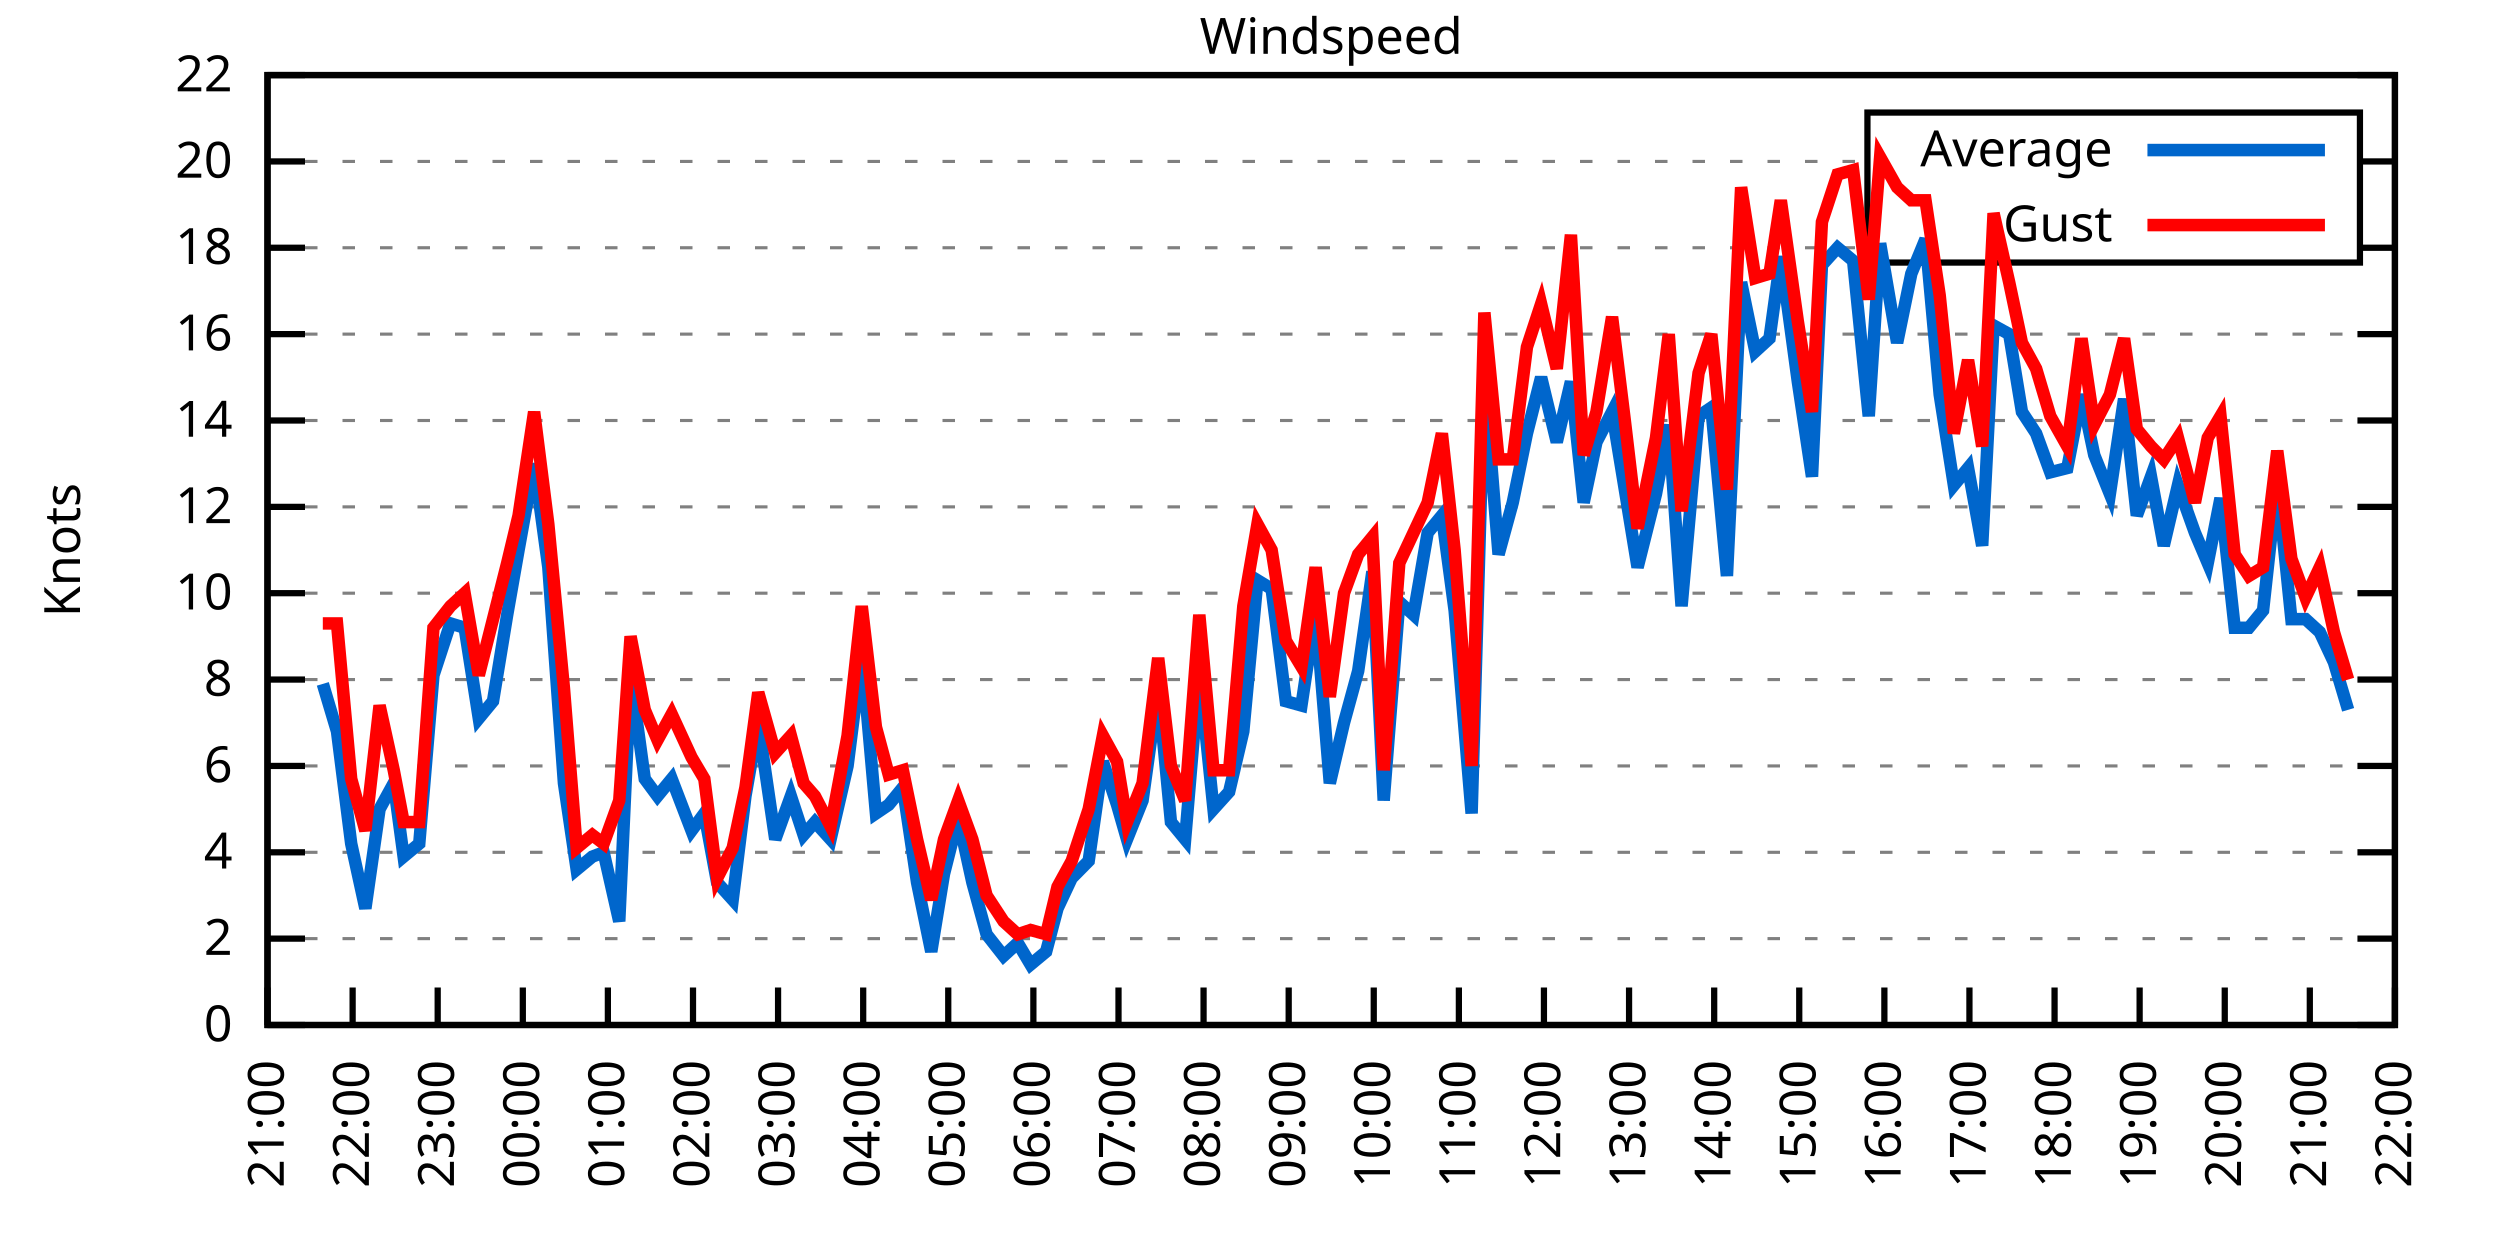
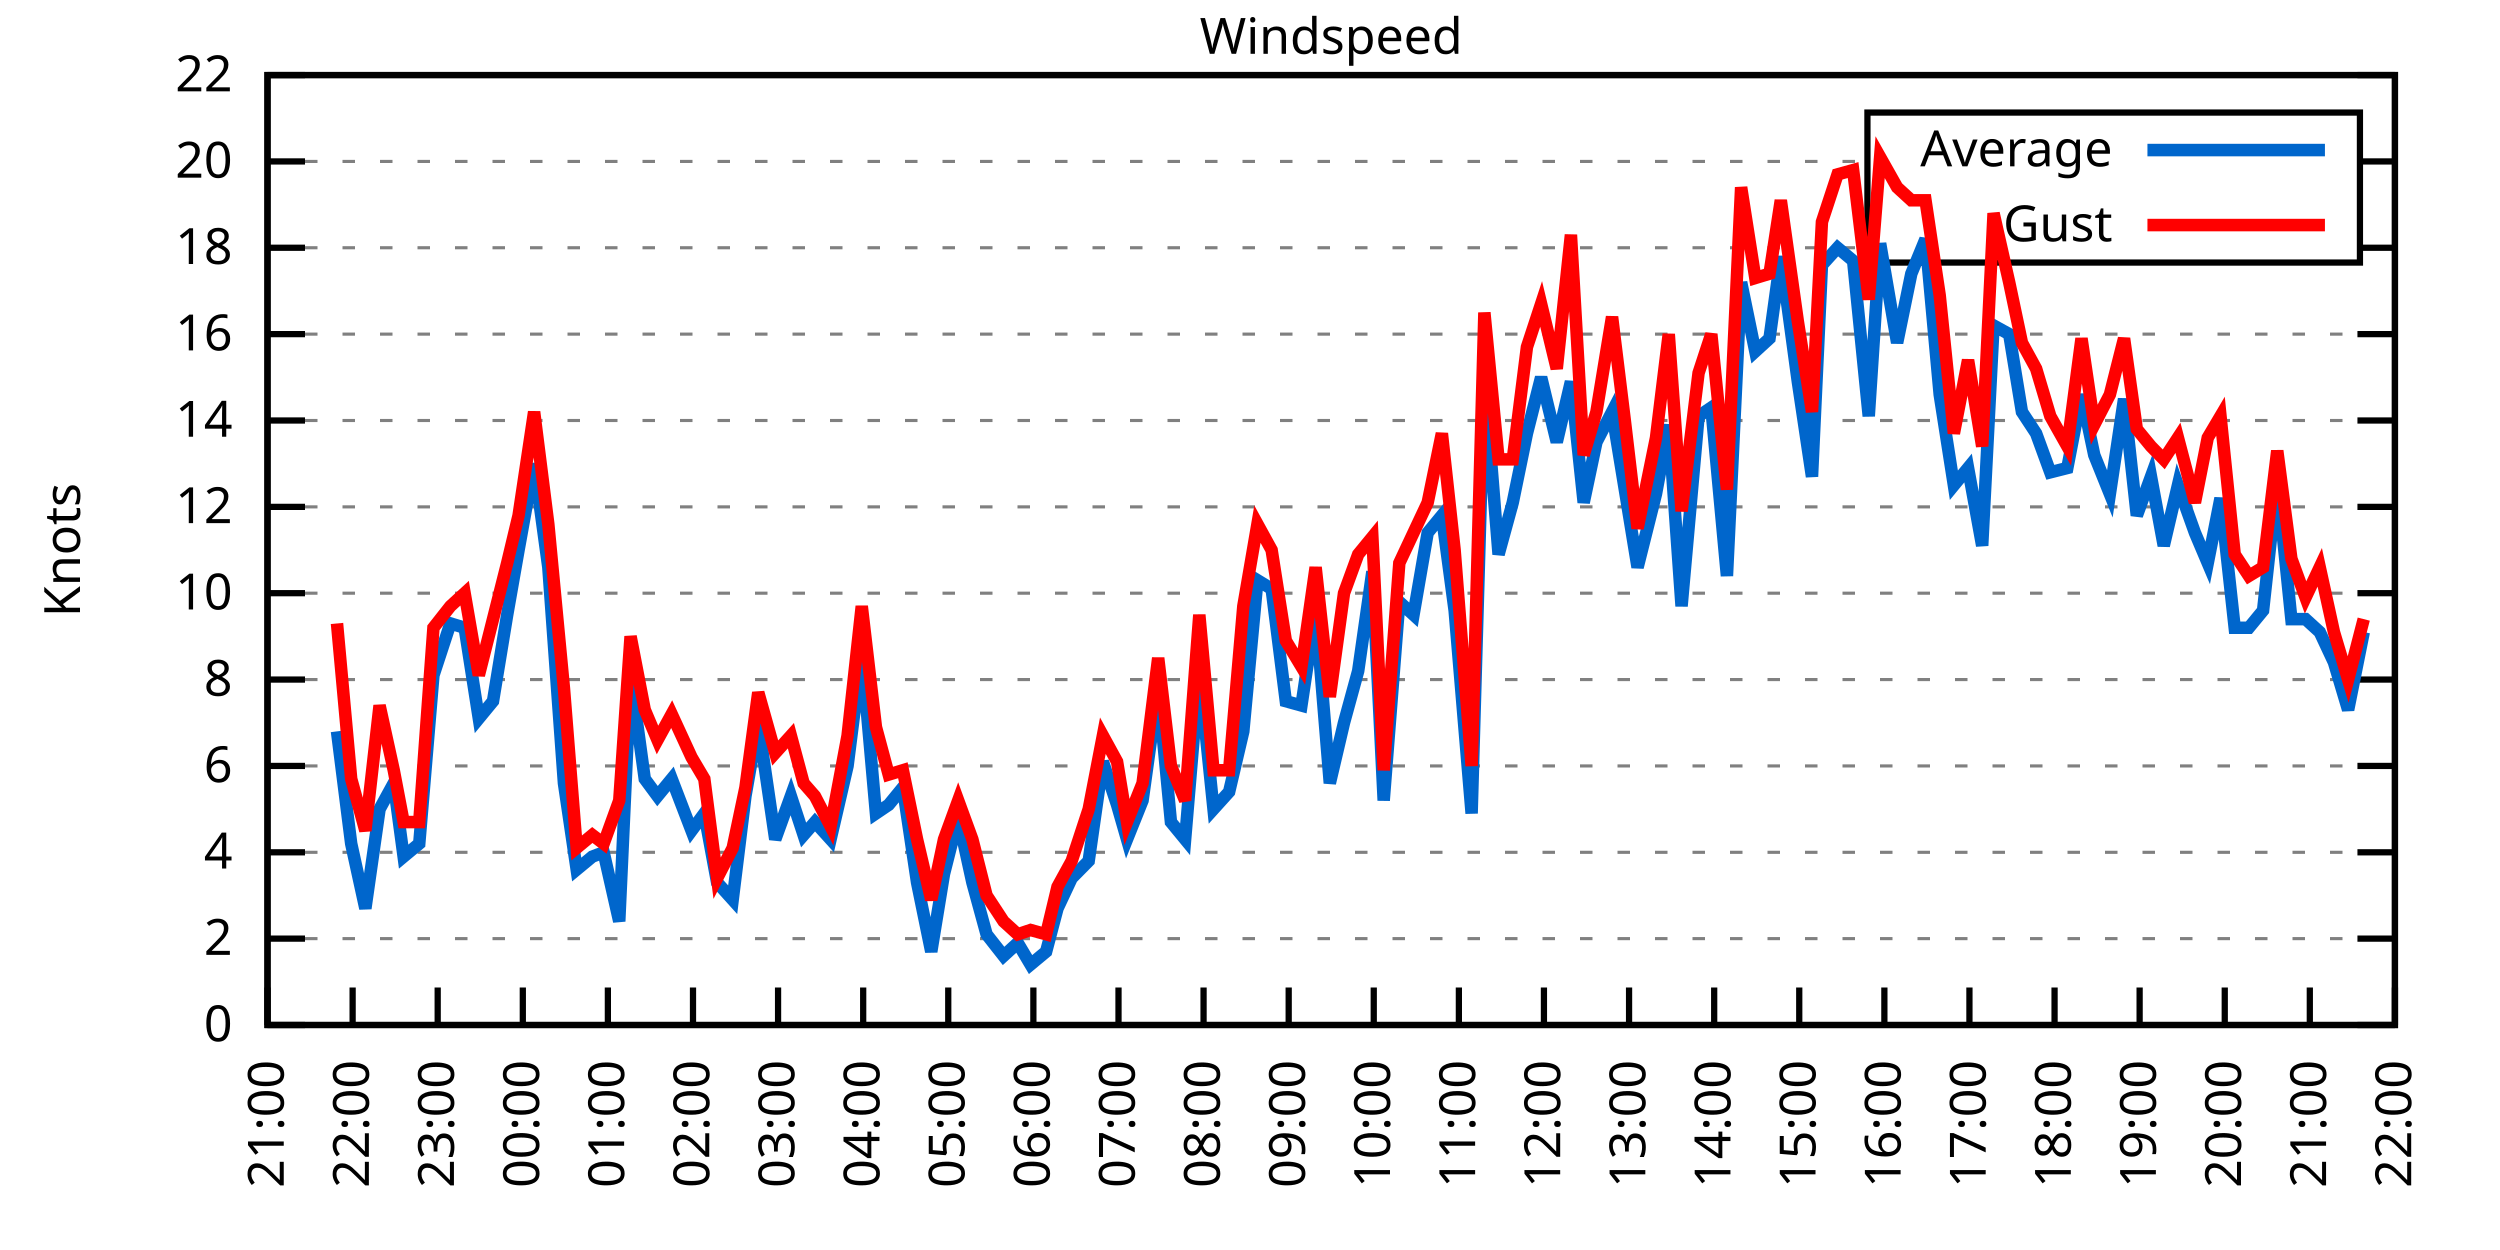
<svg xmlns="http://www.w3.org/2000/svg" xmlns:xlink="http://www.w3.org/1999/xlink" width="400" height="200" viewBox="0 0 400 200">
  <g id="gnuplot_canvas">
    <rect x="0" y="0" width="400" height="200" fill="none" />
    <defs>
      <circle id="gpDot" r="0.5" stroke-width="0.5" stroke="currentColor" />
      <path id="gpPt0" stroke-width="0.333" stroke="currentColor" d="M-1,0 h2 M0,-1 v2" />
      <path id="gpPt1" stroke-width="0.333" stroke="currentColor" d="M-1,-1 L1,1 M1,-1 L-1,1" />
      <path id="gpPt2" stroke-width="0.333" stroke="currentColor" d="M-1,0 L1,0 M0,-1 L0,1 M-1,-1 L1,1 M-1,1 L1,-1" />
      <rect id="gpPt3" stroke-width="0.333" stroke="currentColor" x="-1" y="-1" width="2" height="2" />
      <rect id="gpPt4" stroke-width="0.333" stroke="currentColor" fill="currentColor" x="-1" y="-1" width="2" height="2" />
      <circle id="gpPt5" stroke-width="0.333" stroke="currentColor" cx="0" cy="0" r="1" />
      <use xlink:href="#gpPt5" id="gpPt6" fill="currentColor" stroke="none" />
      <path id="gpPt7" stroke-width="0.333" stroke="currentColor" d="M0,-1.33 L-1.33,0.67 L1.33,0.67 z" />
      <use xlink:href="#gpPt7" id="gpPt8" fill="currentColor" stroke="none" />
      <use xlink:href="#gpPt7" id="gpPt9" stroke="currentColor" transform="rotate(180)" />
      <use xlink:href="#gpPt9" id="gpPt10" fill="currentColor" stroke="none" />
      <use xlink:href="#gpPt3" id="gpPt11" stroke="currentColor" transform="rotate(45)" />
      <use xlink:href="#gpPt11" id="gpPt12" fill="currentColor" stroke="none" />
      <path id="gpPt13" stroke-width="0.333" stroke="currentColor" d="M0,1.330 L1.265,0.411 L0.782,-1.067 L-0.782,-1.076 L-1.265,0.411 z" />
      <use xlink:href="#gpPt13" id="gpPt14" fill="currentColor" stroke="none" />
      <filter id="textbox" filterUnits="objectBoundingBox" x="0" y="0" height="1" width="1">
        <feFlood flood-color="white" flood-opacity="1" result="bgnd" />
        <feComposite in="SourceGraphic" in2="bgnd" operator="atop" />
      </filter>
      <filter id="greybox" filterUnits="objectBoundingBox" x="0" y="0" height="1" width="1">
        <feFlood flood-color="lightgrey" flood-opacity="1" result="grey" />
        <feComposite in="SourceGraphic" in2="grey" operator="atop" />
      </filter>
    </defs>
    <g fill="none" color="white" stroke="currentColor" stroke-width="1.00" stroke-linecap="butt" stroke-linejoin="miter">
</g>
    <g fill="none" color="black" stroke="currentColor" stroke-width="1.00" stroke-linecap="butt" stroke-linejoin="miter">
      <g stroke="none" shape-rendering="crispEdges">
        <polygon fill="rgb(255, 255, 255)" points="42.80,164.00 383.18,164.00 383.18,12.02 42.80,12.02 " />
      </g>
    </g>
    <g fill="none" color="black" stroke="currentColor" stroke-width="1.00" stroke-linecap="butt" stroke-linejoin="miter">
</g>
    <g fill="none" color="black" stroke="black" stroke-width="0.50" stroke-linecap="butt" stroke-linejoin="miter">
</g>
    <g fill="none" color="gray" stroke="currentColor" stroke-width="0.50" stroke-linecap="butt" stroke-linejoin="miter">
      <path stroke="gray" stroke-dasharray="2,4" class="gridline" d="M42.80,164.00 L383.19,164.00  " />
    </g>
    <g fill="none" color="gray" stroke="gray" stroke-width="1.00" stroke-linecap="butt" stroke-linejoin="miter">
</g>
    <g fill="none" color="black" stroke="currentColor" stroke-width="1.00" stroke-linecap="butt" stroke-linejoin="miter">
      <path stroke="black" d="M42.80,164.00 L48.80,164.00 M383.19,164.00 L377.19,164.00  " />
      <g transform="translate(37.20,166.60)" stroke="none" fill="black" font-family="Sans" font-size="8.00" text-anchor="end">
        <text>
          <tspan font-family="Sans"> 0</tspan>
        </text>
      </g>
    </g>
    <g fill="none" color="black" stroke="currentColor" stroke-width="1.00" stroke-linecap="butt" stroke-linejoin="miter">
</g>
    <g fill="none" color="black" stroke="black" stroke-width="0.50" stroke-linecap="butt" stroke-linejoin="miter">
</g>
    <g fill="none" color="gray" stroke="currentColor" stroke-width="0.50" stroke-linecap="butt" stroke-linejoin="miter">
      <path stroke="gray" stroke-dasharray="2,4" class="gridline" d="M42.80,150.18 L383.19,150.18  " />
    </g>
    <g fill="none" color="gray" stroke="gray" stroke-width="1.00" stroke-linecap="butt" stroke-linejoin="miter">
</g>
    <g fill="none" color="black" stroke="currentColor" stroke-width="1.00" stroke-linecap="butt" stroke-linejoin="miter">
      <path stroke="black" d="M42.80,150.18 L48.80,150.18 M383.19,150.18 L377.19,150.18  " />
      <g transform="translate(37.20,152.78)" stroke="none" fill="black" font-family="Sans" font-size="8.00" text-anchor="end">
        <text>
          <tspan font-family="Sans"> 2</tspan>
        </text>
      </g>
    </g>
    <g fill="none" color="black" stroke="currentColor" stroke-width="1.00" stroke-linecap="butt" stroke-linejoin="miter">
</g>
    <g fill="none" color="black" stroke="black" stroke-width="0.50" stroke-linecap="butt" stroke-linejoin="miter">
</g>
    <g fill="none" color="gray" stroke="currentColor" stroke-width="0.50" stroke-linecap="butt" stroke-linejoin="miter">
      <path stroke="gray" stroke-dasharray="2,4" class="gridline" d="M42.80,136.37 L383.19,136.37  " />
    </g>
    <g fill="none" color="gray" stroke="gray" stroke-width="1.00" stroke-linecap="butt" stroke-linejoin="miter">
</g>
    <g fill="none" color="black" stroke="currentColor" stroke-width="1.00" stroke-linecap="butt" stroke-linejoin="miter">
      <path stroke="black" d="M42.80,136.37 L48.80,136.37 M383.19,136.37 L377.19,136.37  " />
      <g transform="translate(37.20,138.97)" stroke="none" fill="black" font-family="Sans" font-size="8.00" text-anchor="end">
        <text>
          <tspan font-family="Sans"> 4</tspan>
        </text>
      </g>
    </g>
    <g fill="none" color="black" stroke="currentColor" stroke-width="1.00" stroke-linecap="butt" stroke-linejoin="miter">
</g>
    <g fill="none" color="black" stroke="black" stroke-width="0.50" stroke-linecap="butt" stroke-linejoin="miter">
</g>
    <g fill="none" color="gray" stroke="currentColor" stroke-width="0.50" stroke-linecap="butt" stroke-linejoin="miter">
      <path stroke="gray" stroke-dasharray="2,4" class="gridline" d="M42.80,122.55 L383.19,122.55  " />
    </g>
    <g fill="none" color="gray" stroke="gray" stroke-width="1.00" stroke-linecap="butt" stroke-linejoin="miter">
</g>
    <g fill="none" color="black" stroke="currentColor" stroke-width="1.00" stroke-linecap="butt" stroke-linejoin="miter">
      <path stroke="black" d="M42.80,122.55 L48.80,122.55 M383.19,122.55 L377.19,122.55  " />
      <g transform="translate(37.20,125.15)" stroke="none" fill="black" font-family="Sans" font-size="8.00" text-anchor="end">
        <text>
          <tspan font-family="Sans"> 6</tspan>
        </text>
      </g>
    </g>
    <g fill="none" color="black" stroke="currentColor" stroke-width="1.00" stroke-linecap="butt" stroke-linejoin="miter">
</g>
    <g fill="none" color="black" stroke="black" stroke-width="0.50" stroke-linecap="butt" stroke-linejoin="miter">
</g>
    <g fill="none" color="gray" stroke="currentColor" stroke-width="0.50" stroke-linecap="butt" stroke-linejoin="miter">
      <path stroke="gray" stroke-dasharray="2,4" class="gridline" d="M42.80,108.73 L383.19,108.73  " />
    </g>
    <g fill="none" color="gray" stroke="gray" stroke-width="1.00" stroke-linecap="butt" stroke-linejoin="miter">
</g>
    <g fill="none" color="black" stroke="currentColor" stroke-width="1.00" stroke-linecap="butt" stroke-linejoin="miter">
      <path stroke="black" d="M42.80,108.73 L48.80,108.73 M383.19,108.73 L377.19,108.73  " />
      <g transform="translate(37.20,111.33)" stroke="none" fill="black" font-family="Sans" font-size="8.00" text-anchor="end">
        <text>
          <tspan font-family="Sans"> 8</tspan>
        </text>
      </g>
    </g>
    <g fill="none" color="black" stroke="currentColor" stroke-width="1.00" stroke-linecap="butt" stroke-linejoin="miter">
</g>
    <g fill="none" color="black" stroke="black" stroke-width="0.50" stroke-linecap="butt" stroke-linejoin="miter">
</g>
    <g fill="none" color="gray" stroke="currentColor" stroke-width="0.50" stroke-linecap="butt" stroke-linejoin="miter">
      <path stroke="gray" stroke-dasharray="2,4" class="gridline" d="M42.80,94.91 L383.19,94.91  " />
    </g>
    <g fill="none" color="gray" stroke="gray" stroke-width="1.00" stroke-linecap="butt" stroke-linejoin="miter">
</g>
    <g fill="none" color="black" stroke="currentColor" stroke-width="1.00" stroke-linecap="butt" stroke-linejoin="miter">
      <path stroke="black" d="M42.80,94.91 L48.80,94.91 M383.19,94.91 L377.19,94.91  " />
      <g transform="translate(37.20,97.51)" stroke="none" fill="black" font-family="Sans" font-size="8.00" text-anchor="end">
        <text>
          <tspan font-family="Sans"> 10</tspan>
        </text>
      </g>
    </g>
    <g fill="none" color="black" stroke="currentColor" stroke-width="1.00" stroke-linecap="butt" stroke-linejoin="miter">
</g>
    <g fill="none" color="black" stroke="black" stroke-width="0.50" stroke-linecap="butt" stroke-linejoin="miter">
</g>
    <g fill="none" color="gray" stroke="currentColor" stroke-width="0.50" stroke-linecap="butt" stroke-linejoin="miter">
      <path stroke="gray" stroke-dasharray="2,4" class="gridline" d="M42.80,81.10 L383.19,81.10  " />
    </g>
    <g fill="none" color="gray" stroke="gray" stroke-width="1.00" stroke-linecap="butt" stroke-linejoin="miter">
</g>
    <g fill="none" color="black" stroke="currentColor" stroke-width="1.00" stroke-linecap="butt" stroke-linejoin="miter">
      <path stroke="black" d="M42.80,81.10 L48.80,81.10 M383.19,81.10 L377.19,81.10  " />
      <g transform="translate(37.20,83.70)" stroke="none" fill="black" font-family="Sans" font-size="8.00" text-anchor="end">
        <text>
          <tspan font-family="Sans"> 12</tspan>
        </text>
      </g>
    </g>
    <g fill="none" color="black" stroke="currentColor" stroke-width="1.00" stroke-linecap="butt" stroke-linejoin="miter">
</g>
    <g fill="none" color="black" stroke="black" stroke-width="0.50" stroke-linecap="butt" stroke-linejoin="miter">
</g>
    <g fill="none" color="gray" stroke="currentColor" stroke-width="0.50" stroke-linecap="butt" stroke-linejoin="miter">
      <path stroke="gray" stroke-dasharray="2,4" class="gridline" d="M42.80,67.28 L383.19,67.28  " />
    </g>
    <g fill="none" color="gray" stroke="gray" stroke-width="1.00" stroke-linecap="butt" stroke-linejoin="miter">
</g>
    <g fill="none" color="black" stroke="currentColor" stroke-width="1.00" stroke-linecap="butt" stroke-linejoin="miter">
      <path stroke="black" d="M42.80,67.28 L48.80,67.28 M383.19,67.28 L377.19,67.28  " />
      <g transform="translate(37.20,69.88)" stroke="none" fill="black" font-family="Sans" font-size="8.00" text-anchor="end">
        <text>
          <tspan font-family="Sans"> 14</tspan>
        </text>
      </g>
    </g>
    <g fill="none" color="black" stroke="currentColor" stroke-width="1.00" stroke-linecap="butt" stroke-linejoin="miter">
</g>
    <g fill="none" color="black" stroke="black" stroke-width="0.50" stroke-linecap="butt" stroke-linejoin="miter">
</g>
    <g fill="none" color="gray" stroke="currentColor" stroke-width="0.50" stroke-linecap="butt" stroke-linejoin="miter">
      <path stroke="gray" stroke-dasharray="2,4" class="gridline" d="M42.80,53.46 L383.19,53.46  " />
    </g>
    <g fill="none" color="gray" stroke="gray" stroke-width="1.00" stroke-linecap="butt" stroke-linejoin="miter">
</g>
    <g fill="none" color="black" stroke="currentColor" stroke-width="1.00" stroke-linecap="butt" stroke-linejoin="miter">
      <path stroke="black" d="M42.80,53.46 L48.80,53.46 M383.19,53.46 L377.19,53.46  " />
      <g transform="translate(37.20,56.06)" stroke="none" fill="black" font-family="Sans" font-size="8.00" text-anchor="end">
        <text>
          <tspan font-family="Sans"> 16</tspan>
        </text>
      </g>
    </g>
    <g fill="none" color="black" stroke="currentColor" stroke-width="1.00" stroke-linecap="butt" stroke-linejoin="miter">
</g>
    <g fill="none" color="black" stroke="black" stroke-width="0.50" stroke-linecap="butt" stroke-linejoin="miter">
</g>
    <g fill="none" color="gray" stroke="currentColor" stroke-width="0.50" stroke-linecap="butt" stroke-linejoin="miter">
      <path stroke="gray" stroke-dasharray="2,4" class="gridline" d="M42.80,39.64 L298.79,39.64 M377.59,39.64 L383.19,39.64  " />
    </g>
    <g fill="none" color="gray" stroke="gray" stroke-width="1.00" stroke-linecap="butt" stroke-linejoin="miter">
</g>
    <g fill="none" color="black" stroke="currentColor" stroke-width="1.00" stroke-linecap="butt" stroke-linejoin="miter">
      <path stroke="black" d="M42.80,39.64 L48.80,39.64 M383.19,39.64 L377.19,39.64  " />
      <g transform="translate(37.20,42.24)" stroke="none" fill="black" font-family="Sans" font-size="8.00" text-anchor="end">
        <text>
          <tspan font-family="Sans"> 18</tspan>
        </text>
      </g>
    </g>
    <g fill="none" color="black" stroke="currentColor" stroke-width="1.00" stroke-linecap="butt" stroke-linejoin="miter">
</g>
    <g fill="none" color="black" stroke="black" stroke-width="0.50" stroke-linecap="butt" stroke-linejoin="miter">
</g>
    <g fill="none" color="gray" stroke="currentColor" stroke-width="0.50" stroke-linecap="butt" stroke-linejoin="miter">
      <path stroke="gray" stroke-dasharray="2,4" class="gridline" d="M42.80,25.83 L298.79,25.83 M377.59,25.83 L383.19,25.83  " />
    </g>
    <g fill="none" color="gray" stroke="gray" stroke-width="1.00" stroke-linecap="butt" stroke-linejoin="miter">
</g>
    <g fill="none" color="black" stroke="currentColor" stroke-width="1.00" stroke-linecap="butt" stroke-linejoin="miter">
      <path stroke="black" d="M42.80,25.83 L48.80,25.83 M383.19,25.83 L377.19,25.83  " />
      <g transform="translate(37.20,28.43)" stroke="none" fill="black" font-family="Sans" font-size="8.00" text-anchor="end">
        <text>
          <tspan font-family="Sans"> 20</tspan>
        </text>
      </g>
    </g>
    <g fill="none" color="black" stroke="currentColor" stroke-width="1.00" stroke-linecap="butt" stroke-linejoin="miter">
</g>
    <g fill="none" color="black" stroke="black" stroke-width="0.50" stroke-linecap="butt" stroke-linejoin="miter">
</g>
    <g fill="none" color="gray" stroke="currentColor" stroke-width="0.50" stroke-linecap="butt" stroke-linejoin="miter">
      <path stroke="gray" stroke-dasharray="2,4" class="gridline" d="M42.80,12.01 L383.19,12.01  " />
    </g>
    <g fill="none" color="gray" stroke="gray" stroke-width="1.00" stroke-linecap="butt" stroke-linejoin="miter">
</g>
    <g fill="none" color="black" stroke="currentColor" stroke-width="1.00" stroke-linecap="butt" stroke-linejoin="miter">
      <path stroke="black" d="M42.80,12.01 L48.80,12.01 M383.19,12.01 L377.19,12.01  " />
      <g transform="translate(37.20,14.61)" stroke="none" fill="black" font-family="Sans" font-size="8.00" text-anchor="end">
        <text>
          <tspan font-family="Sans"> 22</tspan>
        </text>
      </g>
    </g>
    <g fill="none" color="black" stroke="currentColor" stroke-width="1.00" stroke-linecap="butt" stroke-linejoin="miter">
      <path stroke="black" d="M42.80,164.00 L42.80,158.00  " />
      <g transform="translate(45.40,169.60) rotate(270.00)" stroke="none" fill="black" font-family="Sans" font-size="8.00" text-anchor="end">
        <text>
          <tspan font-family="Sans">21:00</tspan>
        </text>
      </g>
    </g>
    <g fill="none" color="black" stroke="currentColor" stroke-width="1.00" stroke-linecap="butt" stroke-linejoin="miter">
      <path stroke="black" d="M56.42,164.00 L56.42,158.00  " />
      <g transform="translate(59.02,169.60) rotate(270.00)" stroke="none" fill="black" font-family="Sans" font-size="8.00" text-anchor="end">
        <text>
          <tspan font-family="Sans">22:00</tspan>
        </text>
      </g>
    </g>
    <g fill="none" color="black" stroke="currentColor" stroke-width="1.00" stroke-linecap="butt" stroke-linejoin="miter">
      <path stroke="black" d="M70.03,164.00 L70.03,158.00  " />
      <g transform="translate(72.63,169.60) rotate(270.00)" stroke="none" fill="black" font-family="Sans" font-size="8.00" text-anchor="end">
        <text>
          <tspan font-family="Sans">23:00</tspan>
        </text>
      </g>
    </g>
    <g fill="none" color="black" stroke="currentColor" stroke-width="1.00" stroke-linecap="butt" stroke-linejoin="miter">
      <path stroke="black" d="M83.65,164.00 L83.65,158.00  " />
      <g transform="translate(86.25,169.60) rotate(270.00)" stroke="none" fill="black" font-family="Sans" font-size="8.00" text-anchor="end">
        <text>
          <tspan font-family="Sans">00:00</tspan>
        </text>
      </g>
    </g>
    <g fill="none" color="black" stroke="currentColor" stroke-width="1.00" stroke-linecap="butt" stroke-linejoin="miter">
      <path stroke="black" d="M97.26,164.00 L97.26,158.00  " />
      <g transform="translate(99.86,169.60) rotate(270.00)" stroke="none" fill="black" font-family="Sans" font-size="8.00" text-anchor="end">
        <text>
          <tspan font-family="Sans">01:00</tspan>
        </text>
      </g>
    </g>
    <g fill="none" color="black" stroke="currentColor" stroke-width="1.00" stroke-linecap="butt" stroke-linejoin="miter">
      <path stroke="black" d="M110.88,164.00 L110.88,158.00  " />
      <g transform="translate(113.48,169.60) rotate(270.00)" stroke="none" fill="black" font-family="Sans" font-size="8.00" text-anchor="end">
        <text>
          <tspan font-family="Sans">02:00</tspan>
        </text>
      </g>
    </g>
    <g fill="none" color="black" stroke="currentColor" stroke-width="1.00" stroke-linecap="butt" stroke-linejoin="miter">
      <path stroke="black" d="M124.49,164.00 L124.49,158.00  " />
      <g transform="translate(127.09,169.60) rotate(270.00)" stroke="none" fill="black" font-family="Sans" font-size="8.00" text-anchor="end">
        <text>
          <tspan font-family="Sans">03:00</tspan>
        </text>
      </g>
    </g>
    <g fill="none" color="black" stroke="currentColor" stroke-width="1.00" stroke-linecap="butt" stroke-linejoin="miter">
      <path stroke="black" d="M138.11,164.00 L138.11,158.00  " />
      <g transform="translate(140.71,169.60) rotate(270.00)" stroke="none" fill="black" font-family="Sans" font-size="8.00" text-anchor="end">
        <text>
          <tspan font-family="Sans">04:00</tspan>
        </text>
      </g>
    </g>
    <g fill="none" color="black" stroke="currentColor" stroke-width="1.00" stroke-linecap="butt" stroke-linejoin="miter">
      <path stroke="black" d="M151.72,164.00 L151.72,158.00  " />
      <g transform="translate(154.32,169.60) rotate(270.00)" stroke="none" fill="black" font-family="Sans" font-size="8.00" text-anchor="end">
        <text>
          <tspan font-family="Sans">05:00</tspan>
        </text>
      </g>
    </g>
    <g fill="none" color="black" stroke="currentColor" stroke-width="1.00" stroke-linecap="butt" stroke-linejoin="miter">
      <path stroke="black" d="M165.34,164.00 L165.34,158.00  " />
      <g transform="translate(167.94,169.60) rotate(270.00)" stroke="none" fill="black" font-family="Sans" font-size="8.00" text-anchor="end">
        <text>
          <tspan font-family="Sans">06:00</tspan>
        </text>
      </g>
    </g>
    <g fill="none" color="black" stroke="currentColor" stroke-width="1.00" stroke-linecap="butt" stroke-linejoin="miter">
      <path stroke="black" d="M178.96,164.00 L178.96,158.00  " />
      <g transform="translate(181.56,169.60) rotate(270.00)" stroke="none" fill="black" font-family="Sans" font-size="8.00" text-anchor="end">
        <text>
          <tspan font-family="Sans">07:00</tspan>
        </text>
      </g>
    </g>
    <g fill="none" color="black" stroke="currentColor" stroke-width="1.00" stroke-linecap="butt" stroke-linejoin="miter">
      <path stroke="black" d="M192.57,164.00 L192.57,158.00  " />
      <g transform="translate(195.17,169.60) rotate(270.00)" stroke="none" fill="black" font-family="Sans" font-size="8.00" text-anchor="end">
        <text>
          <tspan font-family="Sans">08:00</tspan>
        </text>
      </g>
    </g>
    <g fill="none" color="black" stroke="currentColor" stroke-width="1.00" stroke-linecap="butt" stroke-linejoin="miter">
      <path stroke="black" d="M206.19,164.00 L206.19,158.00  " />
      <g transform="translate(208.79,169.60) rotate(270.00)" stroke="none" fill="black" font-family="Sans" font-size="8.00" text-anchor="end">
        <text>
          <tspan font-family="Sans">09:00</tspan>
        </text>
      </g>
    </g>
    <g fill="none" color="black" stroke="currentColor" stroke-width="1.00" stroke-linecap="butt" stroke-linejoin="miter">
      <path stroke="black" d="M219.80,164.00 L219.80,158.00  " />
      <g transform="translate(222.40,169.60) rotate(270.00)" stroke="none" fill="black" font-family="Sans" font-size="8.00" text-anchor="end">
        <text>
          <tspan font-family="Sans">10:00</tspan>
        </text>
      </g>
    </g>
    <g fill="none" color="black" stroke="currentColor" stroke-width="1.00" stroke-linecap="butt" stroke-linejoin="miter">
      <path stroke="black" d="M233.42,164.00 L233.42,158.00  " />
      <g transform="translate(236.02,169.60) rotate(270.00)" stroke="none" fill="black" font-family="Sans" font-size="8.00" text-anchor="end">
        <text>
          <tspan font-family="Sans">11:00</tspan>
        </text>
      </g>
    </g>
    <g fill="none" color="black" stroke="currentColor" stroke-width="1.00" stroke-linecap="butt" stroke-linejoin="miter">
      <path stroke="black" d="M247.03,164.00 L247.03,158.00  " />
      <g transform="translate(249.63,169.60) rotate(270.00)" stroke="none" fill="black" font-family="Sans" font-size="8.00" text-anchor="end">
        <text>
          <tspan font-family="Sans">12:00</tspan>
        </text>
      </g>
    </g>
    <g fill="none" color="black" stroke="currentColor" stroke-width="1.00" stroke-linecap="butt" stroke-linejoin="miter">
      <path stroke="black" d="M260.65,164.00 L260.65,158.00  " />
      <g transform="translate(263.25,169.60) rotate(270.00)" stroke="none" fill="black" font-family="Sans" font-size="8.00" text-anchor="end">
        <text>
          <tspan font-family="Sans">13:00</tspan>
        </text>
      </g>
    </g>
    <g fill="none" color="black" stroke="currentColor" stroke-width="1.00" stroke-linecap="butt" stroke-linejoin="miter">
      <path stroke="black" d="M274.27,164.00 L274.27,158.00  " />
      <g transform="translate(276.87,169.60) rotate(270.00)" stroke="none" fill="black" font-family="Sans" font-size="8.00" text-anchor="end">
        <text>
          <tspan font-family="Sans">14:00</tspan>
        </text>
      </g>
    </g>
    <g fill="none" color="black" stroke="currentColor" stroke-width="1.00" stroke-linecap="butt" stroke-linejoin="miter">
      <path stroke="black" d="M287.88,164.00 L287.88,158.00  " />
      <g transform="translate(290.48,169.60) rotate(270.00)" stroke="none" fill="black" font-family="Sans" font-size="8.00" text-anchor="end">
        <text>
          <tspan font-family="Sans">15:00</tspan>
        </text>
      </g>
    </g>
    <g fill="none" color="black" stroke="currentColor" stroke-width="1.00" stroke-linecap="butt" stroke-linejoin="miter">
      <path stroke="black" d="M301.50,164.00 L301.50,158.00  " />
      <g transform="translate(304.10,169.60) rotate(270.00)" stroke="none" fill="black" font-family="Sans" font-size="8.00" text-anchor="end">
        <text>
          <tspan font-family="Sans">16:00</tspan>
        </text>
      </g>
    </g>
    <g fill="none" color="black" stroke="currentColor" stroke-width="1.00" stroke-linecap="butt" stroke-linejoin="miter">
      <path stroke="black" d="M315.11,164.00 L315.11,158.00  " />
      <g transform="translate(317.71,169.60) rotate(270.00)" stroke="none" fill="black" font-family="Sans" font-size="8.00" text-anchor="end">
        <text>
          <tspan font-family="Sans">17:00</tspan>
        </text>
      </g>
    </g>
    <g fill="none" color="black" stroke="currentColor" stroke-width="1.00" stroke-linecap="butt" stroke-linejoin="miter">
      <path stroke="black" d="M328.73,164.00 L328.73,158.00  " />
      <g transform="translate(331.33,169.60) rotate(270.00)" stroke="none" fill="black" font-family="Sans" font-size="8.00" text-anchor="end">
        <text>
          <tspan font-family="Sans">18:00</tspan>
        </text>
      </g>
    </g>
    <g fill="none" color="black" stroke="currentColor" stroke-width="1.00" stroke-linecap="butt" stroke-linejoin="miter">
      <path stroke="black" d="M342.34,164.00 L342.34,158.00  " />
      <g transform="translate(344.94,169.60) rotate(270.00)" stroke="none" fill="black" font-family="Sans" font-size="8.00" text-anchor="end">
        <text>
          <tspan font-family="Sans">19:00</tspan>
        </text>
      </g>
    </g>
    <g fill="none" color="black" stroke="currentColor" stroke-width="1.00" stroke-linecap="butt" stroke-linejoin="miter">
      <path stroke="black" d="M355.96,164.00 L355.96,158.00  " />
      <g transform="translate(358.56,169.60) rotate(270.00)" stroke="none" fill="black" font-family="Sans" font-size="8.00" text-anchor="end">
        <text>
          <tspan font-family="Sans">20:00</tspan>
        </text>
      </g>
    </g>
    <g fill="none" color="black" stroke="currentColor" stroke-width="1.00" stroke-linecap="butt" stroke-linejoin="miter">
      <path stroke="black" d="M369.57,164.00 L369.57,158.00  " />
      <g transform="translate(372.17,169.60) rotate(270.00)" stroke="none" fill="black" font-family="Sans" font-size="8.00" text-anchor="end">
        <text>
          <tspan font-family="Sans">21:00</tspan>
        </text>
      </g>
    </g>
    <g fill="none" color="black" stroke="currentColor" stroke-width="1.00" stroke-linecap="butt" stroke-linejoin="miter">
      <path stroke="black" d="M383.19,164.00 L383.19,158.00  " />
      <g transform="translate(385.79,169.60) rotate(270.00)" stroke="none" fill="black" font-family="Sans" font-size="8.00" text-anchor="end">
        <text>
          <tspan font-family="Sans">22:00</tspan>
        </text>
      </g>
    </g>
    <g fill="none" color="black" stroke="currentColor" stroke-width="1.00" stroke-linecap="butt" stroke-linejoin="miter">
</g>
    <g fill="none" color="black" stroke="currentColor" stroke-width="1.00" stroke-linecap="butt" stroke-linejoin="miter">
      <path stroke="black" d="M42.80,12.01 L42.80,164.00 L383.19,164.00 L383.19,12.01 L42.80,12.01 Z  " />
    </g>
    <g fill="none" color="black" stroke="currentColor" stroke-width="1.00" stroke-linecap="butt" stroke-linejoin="miter">
</g>
    <g fill="none" color="black" stroke="currentColor" stroke-width="1.00" stroke-linecap="butt" stroke-linejoin="miter">
      <path stroke="black" d="M298.79,42.01 L298.79,18.01 L377.59,18.01 L377.59,42.01 L298.79,42.01 Z  " />
    </g>
    <g id="Windspeed_plot_1">
      <g fill="none" color="white" stroke="black" stroke-width="2.00" stroke-linecap="butt" stroke-linejoin="miter">
</g>
      <g fill="none" color="black" stroke="currentColor" stroke-width="2.00" stroke-linecap="butt" stroke-linejoin="miter">
        <g transform="translate(337.99,26.61)" stroke="none" fill="black" font-family="Sans" font-size="8.00" text-anchor="end">
          <text>
            <tspan font-family="Sans">Average</tspan>
          </text>
        </g>
      </g>
      <g fill="none" color="black" stroke="currentColor" stroke-width="2.00" stroke-linecap="butt" stroke-linejoin="miter">
-         <path stroke="rgb(  0, 102, 204)" d="M343.59,24.01 L371.99,24.01 M51.65,109.42 L53.92,117.02 L56.19,134.98 L58.46,145.35 L60.73,129.46 L63.00,125.31   L64.58,137.06 L67.08,134.98 L69.35,108.04 L72.07,99.75 L74.34,100.44 L76.61,114.95 L78.88,112.19 L81.15,98.37   L82.97,88.00 L85.46,74.19 L87.73,90.77 L90.23,125.31 L92.27,139.13 L94.77,137.06 L96.58,136.37 L99.08,147.42   L100.89,108.04 L103.16,124.62 L105.20,127.38 L107.47,124.62 L110.65,132.91 L112.69,130.15 L114.74,141.20 L117.23,143.96   L119.27,127.38 L121.32,115.64 L124.04,134.29 L126.54,127.38 L128.58,133.60 L130.39,131.53 L132.89,134.29 L135.61,122.55   L137.88,104.59 L140.15,130.15 L142.19,128.77 L144.46,126.00 L146.73,141.20 L149.00,152.26 L151.04,139.82 L153.31,130.84   L155.58,141.20 L157.85,149.49 L160.57,152.95 L162.84,150.87 L164.89,154.33 L167.38,152.26 L169.20,145.35 L171.47,140.51   L174.19,137.75 L176.46,121.86 L178.73,128.77 L180.32,134.29 L182.81,128.08 L185.31,110.11 L187.35,131.53 L189.62,134.29   L191.89,107.35 L194.16,129.46 L196.66,126.69 L198.93,117.02 L201.19,92.84 L203.46,94.22 L205.73,112.19 L208.23,112.88   L210.50,97.68 L212.77,125.31 L215.04,115.64 L217.31,107.35 L219.58,91.46 L221.39,128.08 L223.89,96.30 L226.16,98.37   L228.43,85.24 L230.70,82.48 L232.74,97.68 L235.46,130.15 L237.50,60.37 L239.77,88.70 L242.04,80.41 L244.31,69.35   L246.58,60.37 L249.08,70.73 L251.35,61.06 L253.39,80.41 L255.43,70.73 L257.93,65.90 L259.97,78.33 L262.01,90.77   L264.96,79.02 L267.00,67.97 L269.05,96.99 L271.77,66.59 L273.81,65.21 L276.31,92.15 L278.58,45.17 L280.85,56.23   L283.12,54.15 L284.93,41.03 L287.65,61.06 L289.92,76.26 L291.51,42.41 L294.01,39.64 L296.50,41.72 L299.00,66.59   L300.82,38.95 L303.54,54.84 L305.81,43.79 L308.08,38.26 L310.35,63.13 L312.62,77.64 L314.89,74.88 L317.15,87.31   L318.97,52.08 L321.47,53.46 L323.51,65.90 L325.78,69.35 L328.05,75.57 L330.77,74.88 L333.04,63.13 L335.08,72.81   L337.58,79.02 L339.85,63.82 L341.89,82.48 L344.16,76.26 L346.20,87.31 L348.47,77.64 L351.19,85.24 L353.24,90.08   L355.28,79.71 L357.55,100.44 L359.82,100.44 L362.09,97.68 L364.36,76.95 L366.62,99.06 L368.89,99.06 L371.16,101.13   L373.43,105.97 L375.70,113.57  " />
+         <path stroke="rgb(  0, 102, 204)" d="M343.59,24.01 L371.99,24.01 M53.92,117.02 L56.19,134.98 L58.46,145.35 L60.73,129.46 L63.00,125.31 L64.58,137.06   L67.08,134.98 L69.35,108.04 L72.07,99.75 L74.34,100.44 L76.61,114.95 L78.88,112.19 L81.15,98.37 L82.97,88.00   L85.46,74.19 L87.73,90.77 L90.23,125.31 L92.27,139.13 L94.77,137.06 L96.58,136.37 L99.08,147.42 L100.89,108.04   L103.16,124.62 L105.20,127.38 L107.47,124.62 L110.65,132.91 L112.69,130.15 L114.74,141.20 L117.23,143.96 L119.27,127.38   L121.32,115.64 L124.04,134.29 L126.54,127.38 L128.58,133.60 L130.39,131.53 L132.89,134.29 L135.61,122.55 L137.88,104.59   L140.15,130.15 L142.19,128.77 L144.46,126.00 L146.73,141.20 L149.00,152.26 L151.04,139.82 L153.31,130.84 L155.58,141.20   L157.85,149.49 L160.57,152.95 L162.84,150.87 L164.89,154.33 L167.38,152.26 L169.20,145.35 L171.47,140.51 L174.19,137.75   L176.46,121.86 L178.73,128.77 L180.32,134.29 L182.81,128.08 L185.31,110.11 L187.35,131.53 L189.62,134.29 L191.89,107.35   L194.16,129.46 L196.66,126.69 L198.93,117.02 L201.19,92.84 L203.46,94.22 L205.73,112.19 L208.23,112.88 L210.50,97.68   L212.77,125.31 L215.04,115.64 L217.31,107.35 L219.58,91.46 L221.39,128.08 L223.89,96.30 L226.16,98.37 L228.43,85.24   L230.70,82.48 L232.74,97.68 L235.46,130.15 L237.50,60.37 L239.77,88.70 L242.04,80.41 L244.31,69.35 L246.58,60.37   L249.08,70.73 L251.35,61.06 L253.39,80.41 L255.43,70.73 L257.93,65.90 L259.97,78.33 L262.01,90.77 L264.96,79.02   L267.00,67.97 L269.05,96.99 L271.77,66.59 L273.81,65.21 L276.31,92.15 L278.58,45.17 L280.85,56.23 L283.12,54.15   L284.93,41.03 L287.65,61.06 L289.92,76.26 L291.51,42.41 L294.01,39.64 L296.50,41.72 L299.00,66.59 L300.82,38.95   L303.54,54.84 L305.81,43.79 L308.08,38.26 L310.35,63.13 L312.62,77.64 L314.89,74.88 L317.15,87.31 L318.97,52.08   L321.47,53.46 L323.51,65.90 L325.78,69.35 L328.05,75.57 L330.77,74.88 L333.04,63.13 L335.08,72.81 L337.58,79.02   L339.85,63.82 L341.89,82.48 L344.16,76.26 L346.20,87.31 L348.47,77.64 L351.19,85.24 L353.24,90.08 L355.28,79.71   L357.55,100.44 L359.82,100.44 L362.09,97.68 L364.36,76.95 L366.62,99.06 L368.89,99.06 L371.16,101.13 L373.43,105.97   L375.70,113.57 L378.20,101.13  " />
      </g>
    </g>
    <g id="Windspeed_plot_2">
      <g fill="none" color="black" stroke="currentColor" stroke-width="2.00" stroke-linecap="butt" stroke-linejoin="miter">
        <g transform="translate(337.99,38.61)" stroke="none" fill="black" font-family="Sans" font-size="8.00" text-anchor="end">
          <text>
            <tspan font-family="Sans">Gust</tspan>
          </text>
        </g>
      </g>
      <g fill="none" color="black" stroke="currentColor" stroke-width="2.00" stroke-linecap="butt" stroke-linejoin="miter">
-         <path stroke="rgb(255,   0,   0)" d="M343.59,36.01 L371.99,36.01 M51.65,99.75 L53.92,99.75 L56.19,124.62 L58.46,132.91 L60.73,112.88 L63.00,123.24   L64.58,131.53 L67.08,131.53 L69.35,100.44 L72.07,96.99 L74.34,94.91 L76.61,108.04 L78.88,99.06 L81.15,90.08   L82.97,82.48 L85.46,65.90 L87.73,83.86 L90.23,110.11 L92.27,135.67 L94.77,133.60 L96.58,134.98 L99.08,128.08   L100.89,101.82 L103.16,113.57 L105.20,118.40 L107.47,114.26 L110.65,121.17 L112.69,124.62 L114.74,140.51 L117.23,135.67   L119.27,126.00 L121.32,110.80 L124.04,120.48 L126.54,117.71 L128.58,125.31 L130.39,127.38 L132.89,132.22 L135.61,117.71   L137.88,96.99 L140.15,116.33 L142.19,123.93 L144.46,123.24 L146.73,134.29 L149.00,143.96 L151.04,134.29 L153.31,128.08   L155.58,134.29 L157.85,143.27 L160.57,147.42 L162.84,149.49 L164.89,148.80 L167.38,149.49 L169.20,141.89 L171.47,137.75   L174.19,129.46 L176.46,117.71 L178.73,121.86 L180.32,131.53 L182.81,125.31 L185.31,105.28 L187.35,122.55 L189.62,128.08   L191.89,98.37 L194.16,123.24 L196.66,123.24 L198.93,96.99 L201.19,83.86 L203.46,88.00 L205.73,102.51 L208.23,106.66   L210.50,90.77 L212.77,111.49 L215.04,94.91 L217.31,88.70 L219.58,85.93 L221.39,123.24 L223.89,90.08 L226.16,85.24   L228.43,80.41 L230.70,69.35 L232.74,88.00 L235.46,122.55 L237.50,50.01 L239.77,73.50 L242.04,73.50 L244.31,55.53   L246.58,48.63 L249.08,58.99 L251.35,37.57 L253.39,72.81 L255.43,65.90 L257.93,50.70 L259.97,67.28 L262.01,84.55   L264.96,70.04 L267.00,53.46 L269.05,81.79 L271.77,59.68 L273.81,53.46 L276.31,78.33 L278.58,29.97 L280.85,44.48   L283.12,43.79 L284.93,32.05 L287.65,51.39 L289.92,65.90 L291.51,35.50 L294.01,27.90 L296.50,27.21 L299.00,47.93   L300.82,25.14 L303.54,29.97 L305.81,32.05 L308.08,32.05 L310.35,47.24 L312.62,69.35 L314.89,57.61 L317.15,71.42   L318.97,34.12 L321.47,45.17 L323.51,54.84 L325.78,58.99 L328.05,66.59 L330.77,71.42 L333.04,54.15 L335.08,67.97   L337.58,63.13 L339.85,54.15 L341.89,68.66 L344.16,71.42 L346.20,73.50 L348.47,70.04 L351.19,80.41 L353.24,70.04   L355.28,66.59 L357.55,88.70 L359.82,92.15 L362.09,90.77 L364.36,72.12 L366.62,89.39 L368.89,95.60 L371.16,90.77   L373.43,101.13 L375.70,108.73  " />
+         <path stroke="rgb(255,   0,   0)" d="M343.59,36.01 L371.99,36.01 M53.92,99.75 L56.19,124.62 L58.46,132.91 L60.73,112.88 L63.00,123.24 L64.58,131.53   L67.08,131.53 L69.35,100.44 L72.07,96.99 L74.34,94.91 L76.61,108.04 L78.88,99.06 L81.15,90.08 L82.97,82.48   L85.46,65.90 L87.73,83.86 L90.23,110.11 L92.27,135.67 L94.77,133.60 L96.58,134.98 L99.08,128.08 L100.89,101.82   L103.16,113.57 L105.20,118.40 L107.47,114.26 L110.65,121.17 L112.69,124.62 L114.74,140.51 L117.23,135.67 L119.27,126.00   L121.32,110.80 L124.04,120.48 L126.54,117.71 L128.58,125.31 L130.39,127.38 L132.89,132.22 L135.61,117.71 L137.88,96.99   L140.15,116.33 L142.19,123.93 L144.46,123.24 L146.73,134.29 L149.00,143.96 L151.04,134.29 L153.31,128.08 L155.58,134.29   L157.85,143.27 L160.57,147.42 L162.84,149.49 L164.89,148.80 L167.38,149.49 L169.20,141.89 L171.47,137.75 L174.19,129.46   L176.46,117.71 L178.73,121.86 L180.32,131.53 L182.81,125.31 L185.31,105.28 L187.35,122.55 L189.62,128.08 L191.89,98.37   L194.16,123.24 L196.66,123.24 L198.93,96.99 L201.19,83.86 L203.46,88.00 L205.73,102.51 L208.23,106.66 L210.50,90.77   L212.77,111.49 L215.04,94.91 L217.31,88.70 L219.58,85.93 L221.39,123.24 L223.89,90.08 L226.16,85.24 L228.43,80.41   L230.70,69.35 L232.74,88.00 L235.46,122.55 L237.50,50.01 L239.77,73.50 L242.04,73.50 L244.31,55.53 L246.58,48.63   L249.08,58.99 L251.35,37.57 L253.39,72.81 L255.43,65.90 L257.93,50.70 L259.97,67.28 L262.01,84.55 L264.96,70.04   L267.00,53.46 L269.05,81.79 L271.77,59.68 L273.81,53.46 L276.31,78.33 L278.58,29.97 L280.85,44.48 L283.12,43.79   L284.93,32.05 L287.65,51.39 L289.92,65.90 L291.51,35.50 L294.01,27.90 L296.50,27.21 L299.00,47.93 L300.82,25.14   L303.54,29.97 L305.81,32.05 L308.08,32.05 L310.35,47.24 L312.62,69.35 L314.89,57.61 L317.15,71.42 L318.97,34.12   L321.47,45.17 L323.51,54.84 L325.78,58.99 L328.05,66.59 L330.77,71.42 L333.04,54.15 L335.08,67.97 L337.58,63.13   L339.85,54.15 L341.89,68.66 L344.16,71.42 L346.20,73.50 L348.47,70.04 L351.19,80.41 L353.24,70.04 L355.28,66.59   L357.55,88.70 L359.82,92.15 L362.09,90.77 L364.36,72.12 L366.62,89.39 L368.89,95.60 L371.16,90.77 L373.43,101.13   L375.70,108.73 L378.20,99.06  " />
      </g>
    </g>
    <g fill="none" color="black" stroke="currentColor" stroke-width="2.00" stroke-linecap="butt" stroke-linejoin="miter">
</g>
    <g fill="none" color="black" stroke="black" stroke-width="1.00" stroke-linecap="butt" stroke-linejoin="miter">
</g>
    <g fill="none" color="black" stroke="currentColor" stroke-width="1.00" stroke-linecap="butt" stroke-linejoin="miter">
      <path stroke="black" d="M42.80,12.01 L42.80,164.00 L383.19,164.00 L383.19,12.01 L42.80,12.01 Z  " />
      <g transform="translate(12.80,88.01) rotate(270.00)" stroke="none" fill="black" font-family="Sans" font-size="8.00" text-anchor="middle">
        <text>
          <tspan font-family="Sans">Knots</tspan>
        </text>
      </g>
    </g>
    <g fill="none" color="black" stroke="currentColor" stroke-width="1.00" stroke-linecap="butt" stroke-linejoin="miter">
</g>
    <g fill="none" color="black" stroke="currentColor" stroke-width="1.00" stroke-linecap="butt" stroke-linejoin="miter">
      <g transform="translate(212.99,8.61)" stroke="none" fill="black" font-family="Sans" font-size="8.00" text-anchor="middle">
        <text>
          <tspan font-family="Sans">Windspeed</tspan>
        </text>
      </g>
    </g>
    <g fill="none" color="black" stroke="currentColor" stroke-width="1.00" stroke-linecap="butt" stroke-linejoin="miter">
</g>
  </g>
</svg>
